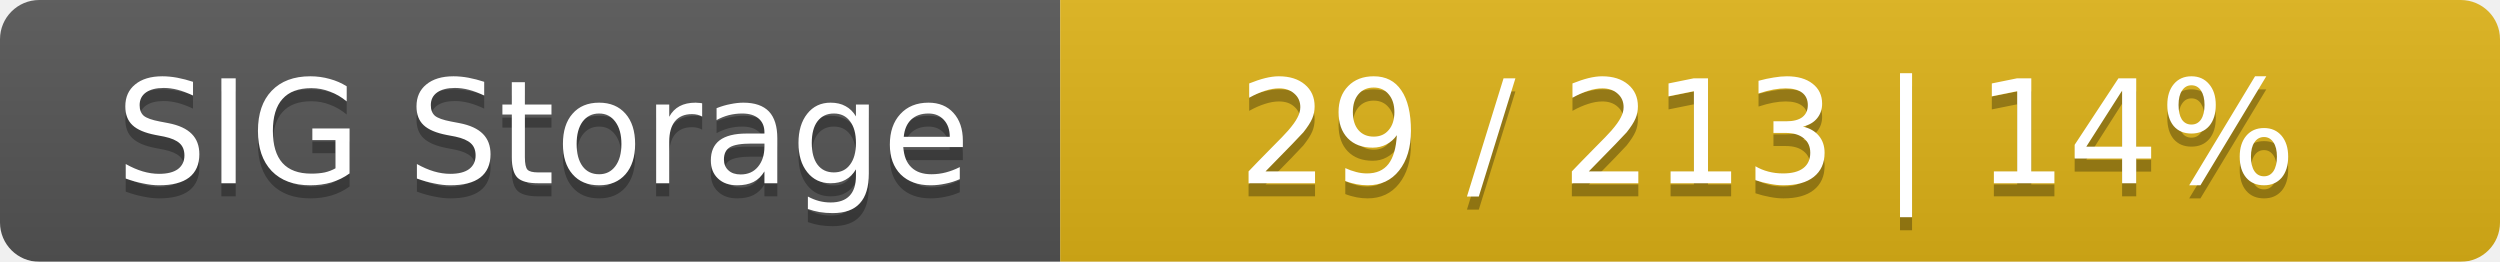
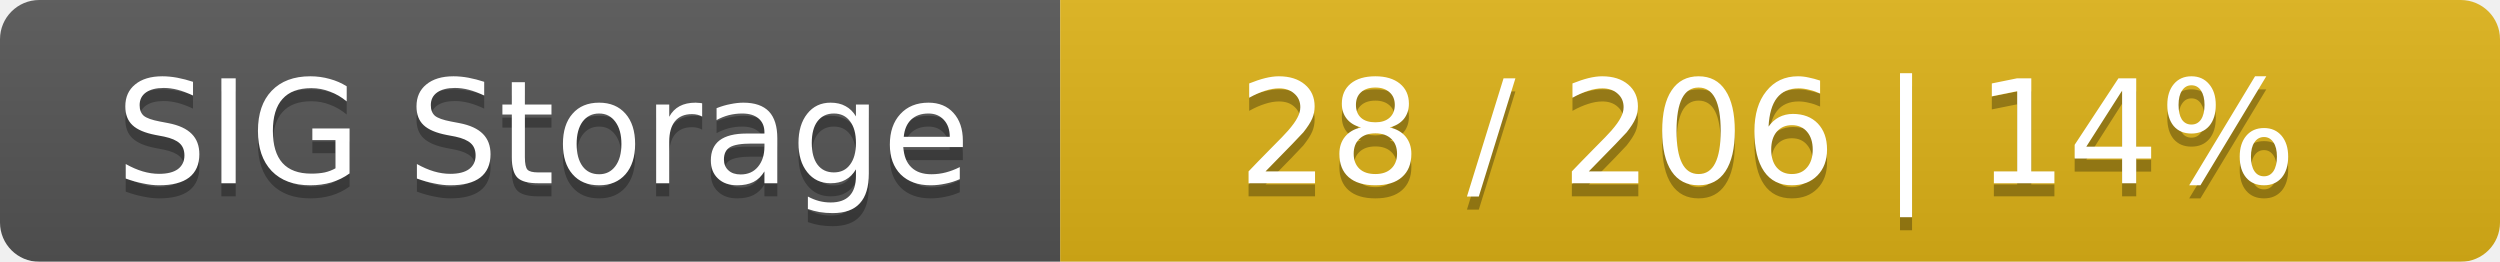
<svg xmlns="http://www.w3.org/2000/svg" width="191" height="20">
  <linearGradient id="smooth" x2="0" y2="100%">
    <stop offset="0" stop-color="#bbb" stop-opacity=".1" />
    <stop offset="1" stop-opacity=".1" />
  </linearGradient>
  <mask id="round">
    <rect width="191" height="20" rx="3" fill="#fff" />
  </mask>
  <g mask="url(#round)">
    <rect width="81" height="20" fill="#555" />
    <rect x="81" width="110" height="20" fill="#dfb317" />
    <rect width="191" height="20" fill="url(#smooth)" />
  </g>
  <g fill="#fff" text-anchor="middle" font-family="DejaVu Sans,Verdana,Geneva,sans-serif" font-size="11">
    <text x="41.5" y="15" fill="#010101" fill-opacity=".3">SIG Storage</text>
    <text x="41.5" y="14">SIG Storage</text>
-     <text x="135" y="15" fill="#010101" fill-opacity=".3">29 / 213    |    14%</text>
-     <text x="135" y="14">29 / 213    |    14%</text>
+     <text x="135" y="15" fill="#010101" fill-opacity=".3">28 / 206    |    14%</text>
+     <text x="135" y="14">28 / 206    |    14%</text>
  </g>
</svg>
